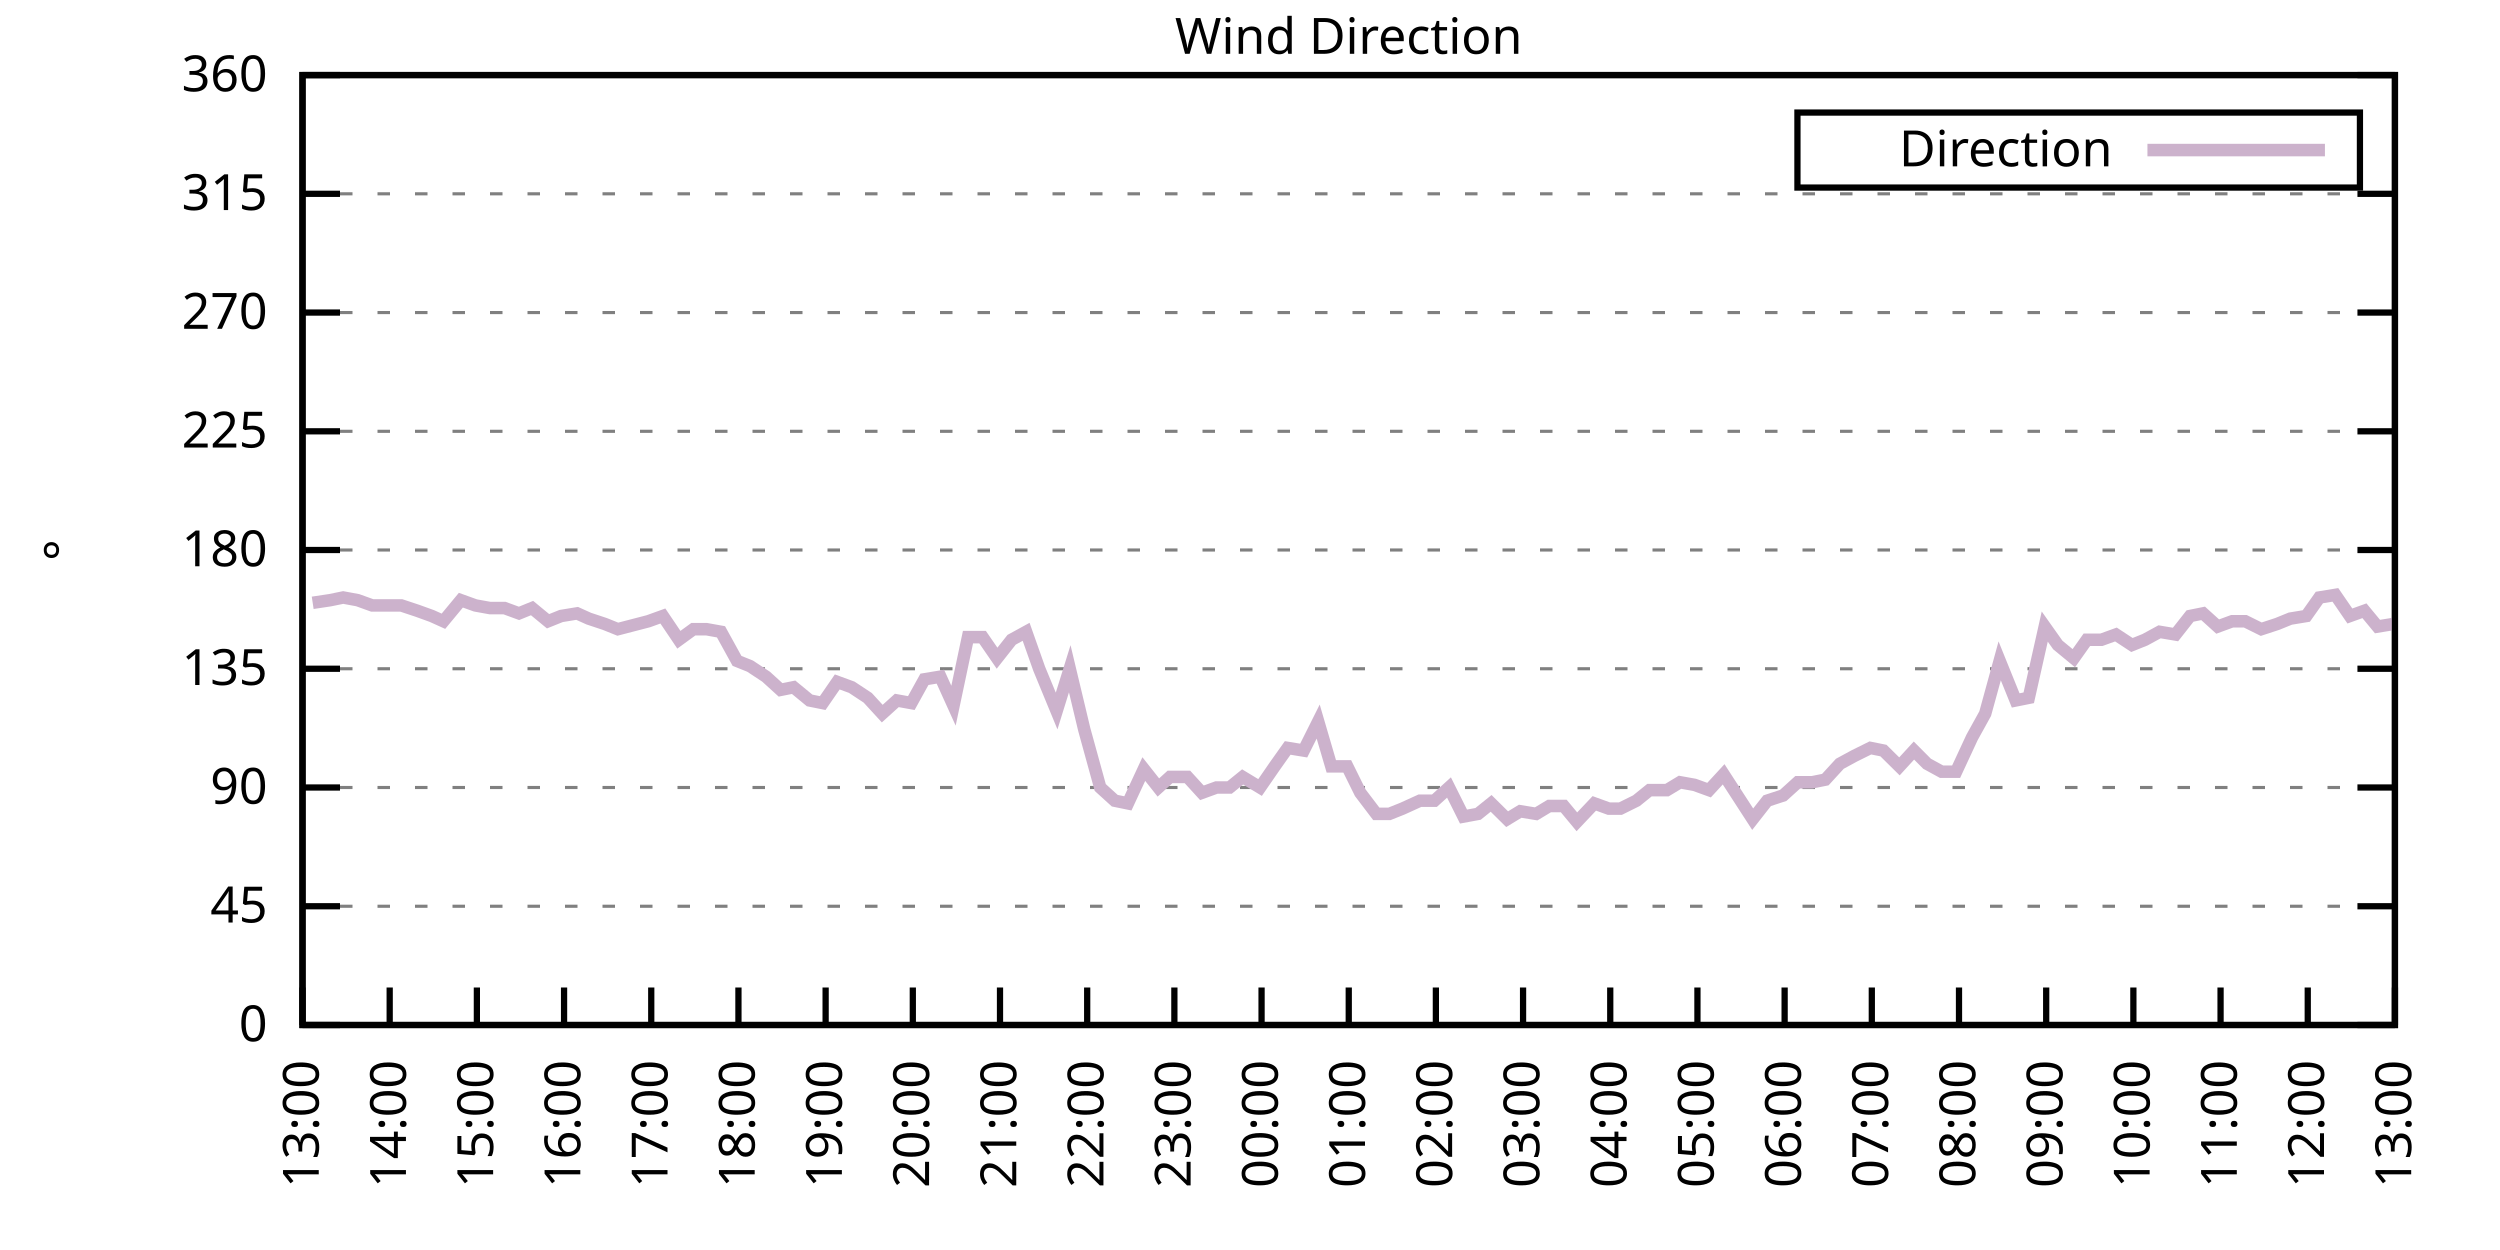
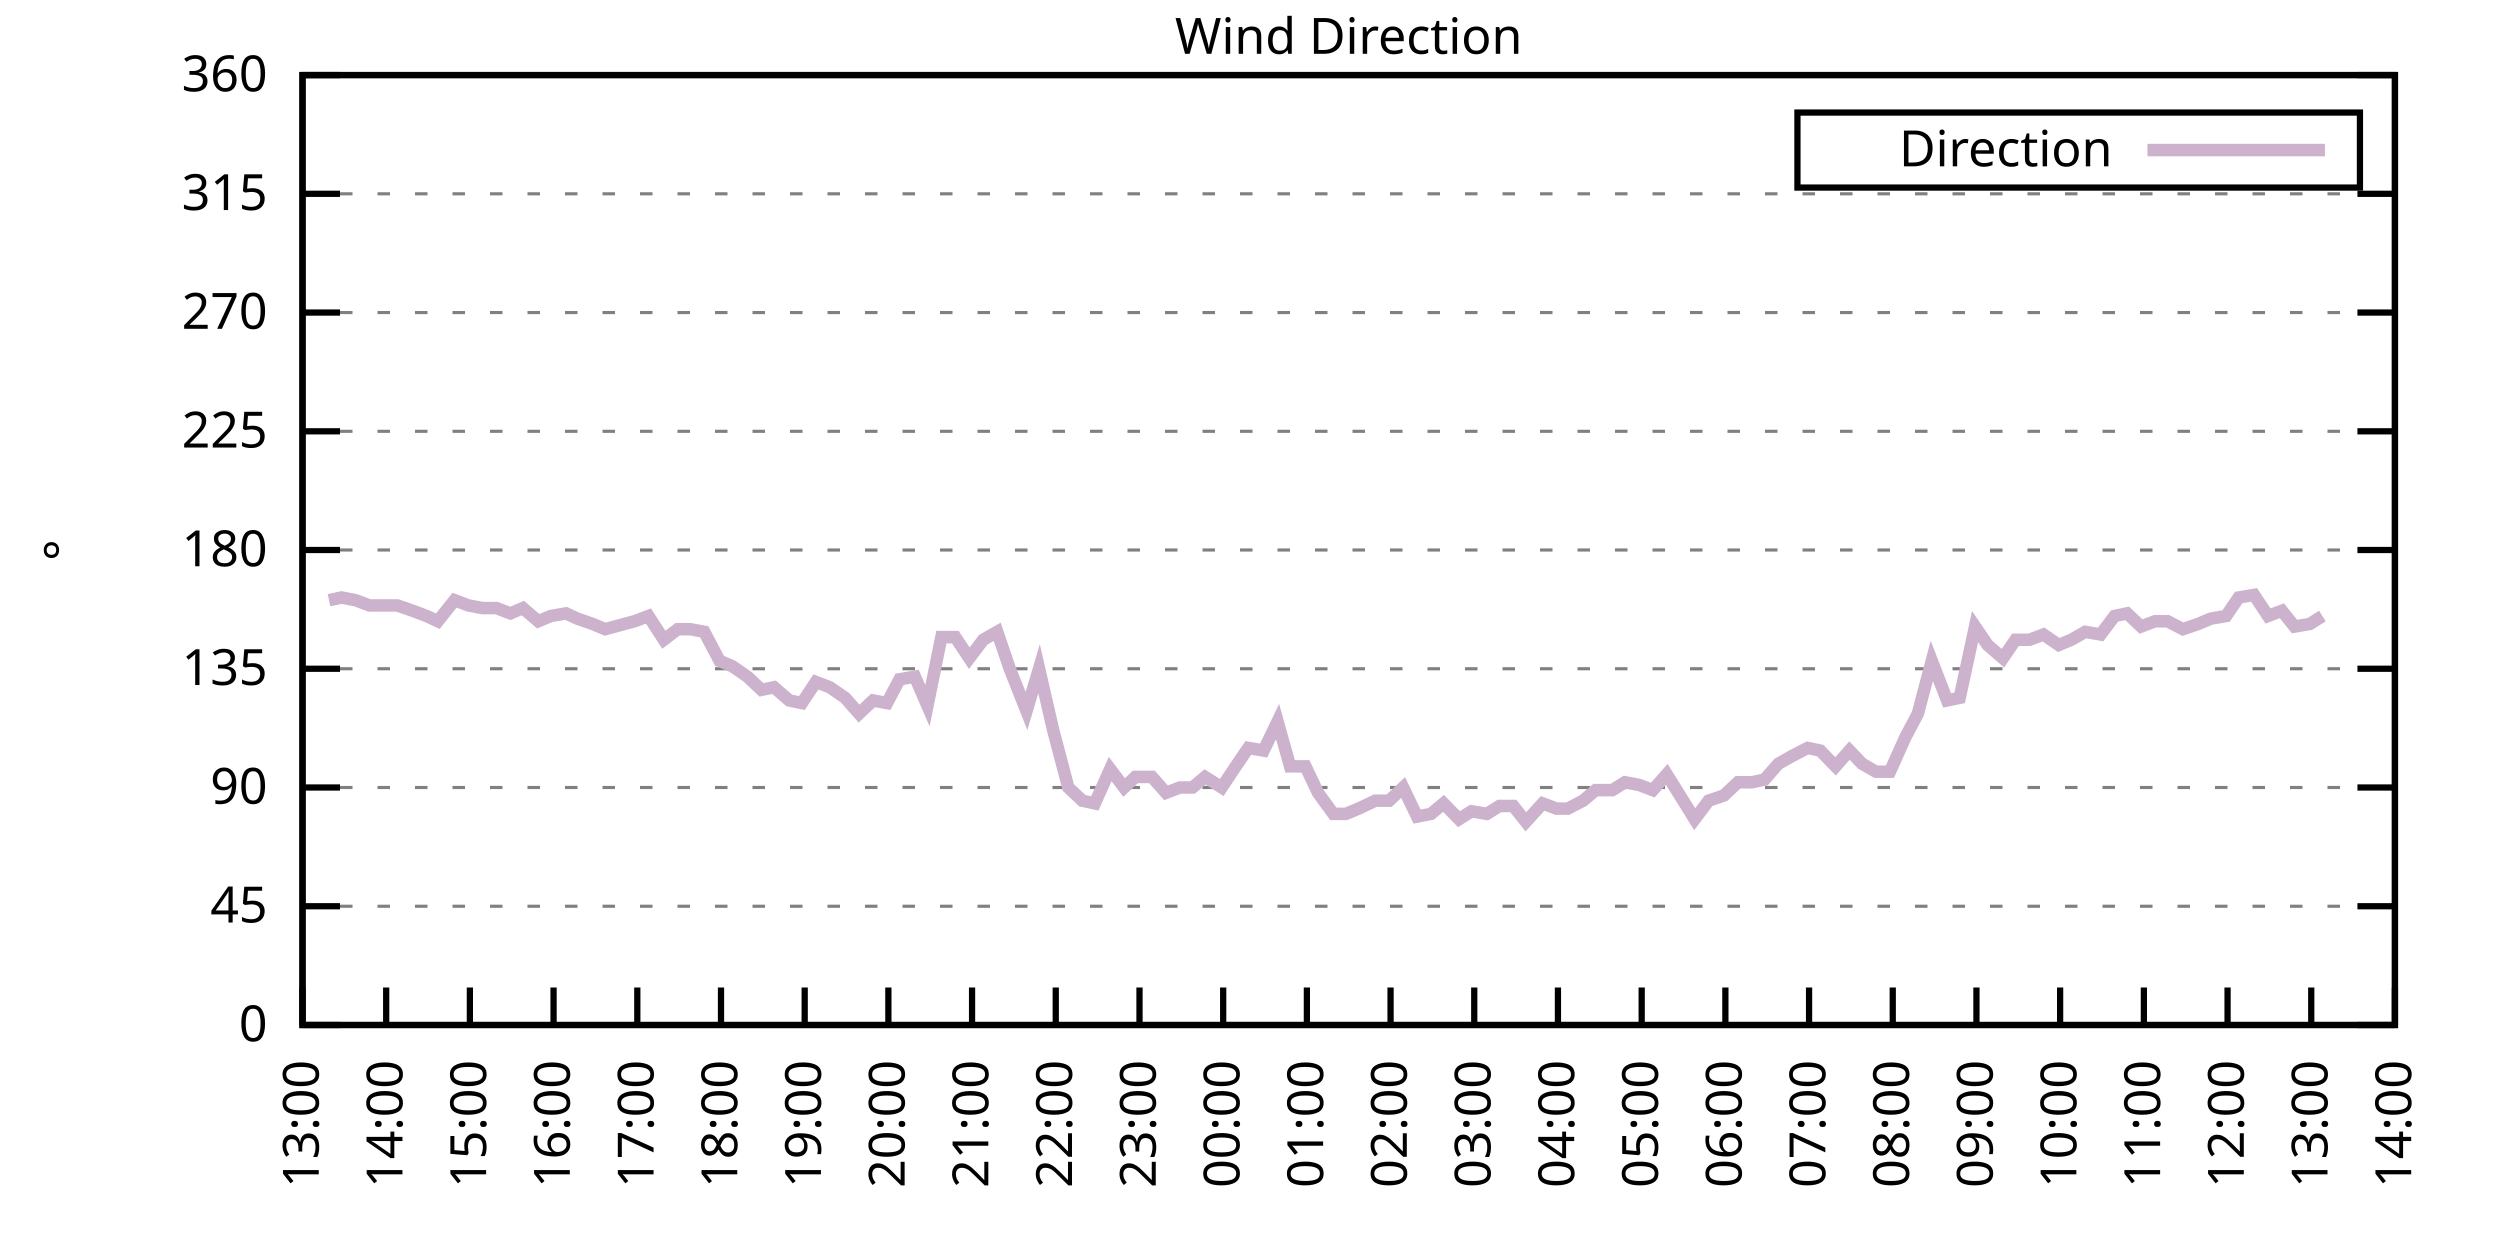
<svg xmlns="http://www.w3.org/2000/svg" xmlns:xlink="http://www.w3.org/1999/xlink" width="400" height="200" viewBox="0 0 400 200">
  <g id="gnuplot_canvas">
    <rect x="0" y="0" width="400" height="200" fill="none" />
    <defs>
      <circle id="gpDot" r="0.5" stroke-width="0.5" stroke="currentColor" />
      <path id="gpPt0" stroke-width="0.333" stroke="currentColor" d="M-1,0 h2 M0,-1 v2" />
      <path id="gpPt1" stroke-width="0.333" stroke="currentColor" d="M-1,-1 L1,1 M1,-1 L-1,1" />
      <path id="gpPt2" stroke-width="0.333" stroke="currentColor" d="M-1,0 L1,0 M0,-1 L0,1 M-1,-1 L1,1 M-1,1 L1,-1" />
      <rect id="gpPt3" stroke-width="0.333" stroke="currentColor" x="-1" y="-1" width="2" height="2" />
      <rect id="gpPt4" stroke-width="0.333" stroke="currentColor" fill="currentColor" x="-1" y="-1" width="2" height="2" />
      <circle id="gpPt5" stroke-width="0.333" stroke="currentColor" cx="0" cy="0" r="1" />
      <use xlink:href="#gpPt5" id="gpPt6" fill="currentColor" stroke="none" />
      <path id="gpPt7" stroke-width="0.333" stroke="currentColor" d="M0,-1.33 L-1.33,0.67 L1.33,0.67 z" />
      <use xlink:href="#gpPt7" id="gpPt8" fill="currentColor" stroke="none" />
      <use xlink:href="#gpPt7" id="gpPt9" stroke="currentColor" transform="rotate(180)" />
      <use xlink:href="#gpPt9" id="gpPt10" fill="currentColor" stroke="none" />
      <use xlink:href="#gpPt3" id="gpPt11" stroke="currentColor" transform="rotate(45)" />
      <use xlink:href="#gpPt11" id="gpPt12" fill="currentColor" stroke="none" />
      <path id="gpPt13" stroke-width="0.333" stroke="currentColor" d="M0,1.330 L1.265,0.411 L0.782,-1.067 L-0.782,-1.076 L-1.265,0.411 z" />
      <use xlink:href="#gpPt13" id="gpPt14" fill="currentColor" stroke="none" />
      <filter id="textbox" filterUnits="objectBoundingBox" x="0" y="0" height="1" width="1">
        <feFlood flood-color="white" flood-opacity="1" result="bgnd" />
        <feComposite in="SourceGraphic" in2="bgnd" operator="atop" />
      </filter>
      <filter id="greybox" filterUnits="objectBoundingBox" x="0" y="0" height="1" width="1">
        <feFlood flood-color="lightgrey" flood-opacity="1" result="grey" />
        <feComposite in="SourceGraphic" in2="grey" operator="atop" />
      </filter>
    </defs>
    <g fill="none" color="white" stroke="currentColor" stroke-width="1.00" stroke-linecap="butt" stroke-linejoin="miter">
</g>
    <g fill="none" color="black" stroke="currentColor" stroke-width="1.00" stroke-linecap="butt" stroke-linejoin="miter">
      <g stroke="none" shape-rendering="crispEdges">
        <polygon fill="rgb(255, 255, 255)" points="48.40,164.00 383.18,164.00 383.18,12.02 48.40,12.02 " />
      </g>
    </g>
    <g fill="none" color="black" stroke="currentColor" stroke-width="1.00" stroke-linecap="butt" stroke-linejoin="miter">
</g>
    <g fill="none" color="black" stroke="black" stroke-width="0.50" stroke-linecap="butt" stroke-linejoin="miter">
</g>
    <g fill="none" color="gray" stroke="currentColor" stroke-width="0.50" stroke-linecap="butt" stroke-linejoin="miter">
      <path stroke="gray" stroke-dasharray="2,4" class="gridline" d="M48.40,164.00 L383.19,164.00  " />
    </g>
    <g fill="none" color="gray" stroke="gray" stroke-width="1.00" stroke-linecap="butt" stroke-linejoin="miter">
</g>
    <g fill="none" color="black" stroke="currentColor" stroke-width="1.00" stroke-linecap="butt" stroke-linejoin="miter">
      <path stroke="black" d="M48.40,164.00 L54.40,164.00 M383.19,164.00 L377.19,164.00  " />
      <g transform="translate(42.80,166.60)" stroke="none" fill="black" font-family="Sans" font-size="8.00" text-anchor="end">
        <text>
          <tspan font-family="Sans"> 0</tspan>
        </text>
      </g>
    </g>
    <g fill="none" color="black" stroke="currentColor" stroke-width="1.00" stroke-linecap="butt" stroke-linejoin="miter">
</g>
    <g fill="none" color="black" stroke="black" stroke-width="0.50" stroke-linecap="butt" stroke-linejoin="miter">
</g>
    <g fill="none" color="gray" stroke="currentColor" stroke-width="0.50" stroke-linecap="butt" stroke-linejoin="miter">
      <path stroke="gray" stroke-dasharray="2,4" class="gridline" d="M48.40,145.00 L383.19,145.00  " />
    </g>
    <g fill="none" color="gray" stroke="gray" stroke-width="1.00" stroke-linecap="butt" stroke-linejoin="miter">
</g>
    <g fill="none" color="black" stroke="currentColor" stroke-width="1.00" stroke-linecap="butt" stroke-linejoin="miter">
      <path stroke="black" d="M48.40,145.00 L54.40,145.00 M383.19,145.00 L377.19,145.00  " />
      <g transform="translate(42.80,147.60)" stroke="none" fill="black" font-family="Sans" font-size="8.00" text-anchor="end">
        <text>
          <tspan font-family="Sans"> 45</tspan>
        </text>
      </g>
    </g>
    <g fill="none" color="black" stroke="currentColor" stroke-width="1.00" stroke-linecap="butt" stroke-linejoin="miter">
</g>
    <g fill="none" color="black" stroke="black" stroke-width="0.50" stroke-linecap="butt" stroke-linejoin="miter">
</g>
    <g fill="none" color="gray" stroke="currentColor" stroke-width="0.50" stroke-linecap="butt" stroke-linejoin="miter">
      <path stroke="gray" stroke-dasharray="2,4" class="gridline" d="M48.40,126.00 L383.19,126.00  " />
    </g>
    <g fill="none" color="gray" stroke="gray" stroke-width="1.00" stroke-linecap="butt" stroke-linejoin="miter">
</g>
    <g fill="none" color="black" stroke="currentColor" stroke-width="1.00" stroke-linecap="butt" stroke-linejoin="miter">
      <path stroke="black" d="M48.40,126.00 L54.40,126.00 M383.19,126.00 L377.19,126.00  " />
      <g transform="translate(42.80,128.60)" stroke="none" fill="black" font-family="Sans" font-size="8.00" text-anchor="end">
        <text>
          <tspan font-family="Sans"> 90</tspan>
        </text>
      </g>
    </g>
    <g fill="none" color="black" stroke="currentColor" stroke-width="1.00" stroke-linecap="butt" stroke-linejoin="miter">
</g>
    <g fill="none" color="black" stroke="black" stroke-width="0.50" stroke-linecap="butt" stroke-linejoin="miter">
</g>
    <g fill="none" color="gray" stroke="currentColor" stroke-width="0.50" stroke-linecap="butt" stroke-linejoin="miter">
      <path stroke="gray" stroke-dasharray="2,4" class="gridline" d="M48.40,107.00 L383.19,107.00  " />
    </g>
    <g fill="none" color="gray" stroke="gray" stroke-width="1.00" stroke-linecap="butt" stroke-linejoin="miter">
</g>
    <g fill="none" color="black" stroke="currentColor" stroke-width="1.00" stroke-linecap="butt" stroke-linejoin="miter">
      <path stroke="black" d="M48.40,107.00 L54.40,107.00 M383.19,107.00 L377.19,107.00  " />
      <g transform="translate(42.80,109.60)" stroke="none" fill="black" font-family="Sans" font-size="8.00" text-anchor="end">
        <text>
          <tspan font-family="Sans"> 135</tspan>
        </text>
      </g>
    </g>
    <g fill="none" color="black" stroke="currentColor" stroke-width="1.00" stroke-linecap="butt" stroke-linejoin="miter">
</g>
    <g fill="none" color="black" stroke="black" stroke-width="0.50" stroke-linecap="butt" stroke-linejoin="miter">
</g>
    <g fill="none" color="gray" stroke="currentColor" stroke-width="0.50" stroke-linecap="butt" stroke-linejoin="miter">
      <path stroke="gray" stroke-dasharray="2,4" class="gridline" d="M48.40,88.00 L383.19,88.00  " />
    </g>
    <g fill="none" color="gray" stroke="gray" stroke-width="1.00" stroke-linecap="butt" stroke-linejoin="miter">
</g>
    <g fill="none" color="black" stroke="currentColor" stroke-width="1.00" stroke-linecap="butt" stroke-linejoin="miter">
      <path stroke="black" d="M48.40,88.00 L54.40,88.00 M383.19,88.00 L377.19,88.00  " />
      <g transform="translate(42.80,90.60)" stroke="none" fill="black" font-family="Sans" font-size="8.00" text-anchor="end">
        <text>
          <tspan font-family="Sans"> 180</tspan>
        </text>
      </g>
    </g>
    <g fill="none" color="black" stroke="currentColor" stroke-width="1.00" stroke-linecap="butt" stroke-linejoin="miter">
</g>
    <g fill="none" color="black" stroke="black" stroke-width="0.50" stroke-linecap="butt" stroke-linejoin="miter">
</g>
    <g fill="none" color="gray" stroke="currentColor" stroke-width="0.50" stroke-linecap="butt" stroke-linejoin="miter">
      <path stroke="gray" stroke-dasharray="2,4" class="gridline" d="M48.40,69.01 L383.19,69.01  " />
    </g>
    <g fill="none" color="gray" stroke="gray" stroke-width="1.00" stroke-linecap="butt" stroke-linejoin="miter">
</g>
    <g fill="none" color="black" stroke="currentColor" stroke-width="1.00" stroke-linecap="butt" stroke-linejoin="miter">
      <path stroke="black" d="M48.40,69.01 L54.40,69.01 M383.19,69.01 L377.19,69.01  " />
      <g transform="translate(42.80,71.61)" stroke="none" fill="black" font-family="Sans" font-size="8.00" text-anchor="end">
        <text>
          <tspan font-family="Sans"> 225</tspan>
        </text>
      </g>
    </g>
    <g fill="none" color="black" stroke="currentColor" stroke-width="1.00" stroke-linecap="butt" stroke-linejoin="miter">
</g>
    <g fill="none" color="black" stroke="black" stroke-width="0.50" stroke-linecap="butt" stroke-linejoin="miter">
</g>
    <g fill="none" color="gray" stroke="currentColor" stroke-width="0.50" stroke-linecap="butt" stroke-linejoin="miter">
      <path stroke="gray" stroke-dasharray="2,4" class="gridline" d="M48.40,50.01 L383.19,50.01  " />
    </g>
    <g fill="none" color="gray" stroke="gray" stroke-width="1.00" stroke-linecap="butt" stroke-linejoin="miter">
</g>
    <g fill="none" color="black" stroke="currentColor" stroke-width="1.00" stroke-linecap="butt" stroke-linejoin="miter">
      <path stroke="black" d="M48.40,50.01 L54.40,50.01 M383.19,50.01 L377.19,50.01  " />
      <g transform="translate(42.80,52.61)" stroke="none" fill="black" font-family="Sans" font-size="8.00" text-anchor="end">
        <text>
          <tspan font-family="Sans"> 270</tspan>
        </text>
      </g>
    </g>
    <g fill="none" color="black" stroke="currentColor" stroke-width="1.00" stroke-linecap="butt" stroke-linejoin="miter">
</g>
    <g fill="none" color="black" stroke="black" stroke-width="0.50" stroke-linecap="butt" stroke-linejoin="miter">
</g>
    <g fill="none" color="gray" stroke="currentColor" stroke-width="0.50" stroke-linecap="butt" stroke-linejoin="miter">
      <path stroke="gray" stroke-dasharray="2,4" class="gridline" d="M48.40,31.01 L383.19,31.01  " />
    </g>
    <g fill="none" color="gray" stroke="gray" stroke-width="1.00" stroke-linecap="butt" stroke-linejoin="miter">
</g>
    <g fill="none" color="black" stroke="currentColor" stroke-width="1.00" stroke-linecap="butt" stroke-linejoin="miter">
      <path stroke="black" d="M48.40,31.01 L54.40,31.01 M383.19,31.01 L377.19,31.01  " />
      <g transform="translate(42.80,33.61)" stroke="none" fill="black" font-family="Sans" font-size="8.00" text-anchor="end">
        <text>
          <tspan font-family="Sans"> 315</tspan>
        </text>
      </g>
    </g>
    <g fill="none" color="black" stroke="currentColor" stroke-width="1.00" stroke-linecap="butt" stroke-linejoin="miter">
</g>
    <g fill="none" color="black" stroke="black" stroke-width="0.50" stroke-linecap="butt" stroke-linejoin="miter">
</g>
    <g fill="none" color="gray" stroke="currentColor" stroke-width="0.50" stroke-linecap="butt" stroke-linejoin="miter">
      <path stroke="gray" stroke-dasharray="2,4" class="gridline" d="M48.40,12.01 L383.19,12.01  " />
    </g>
    <g fill="none" color="gray" stroke="gray" stroke-width="1.00" stroke-linecap="butt" stroke-linejoin="miter">
</g>
    <g fill="none" color="black" stroke="currentColor" stroke-width="1.00" stroke-linecap="butt" stroke-linejoin="miter">
      <path stroke="black" d="M48.40,12.01 L54.40,12.01 M383.19,12.01 L377.19,12.01  " />
      <g transform="translate(42.80,14.61)" stroke="none" fill="black" font-family="Sans" font-size="8.00" text-anchor="end">
        <text>
          <tspan font-family="Sans"> 360</tspan>
        </text>
      </g>
    </g>
    <g fill="none" color="black" stroke="currentColor" stroke-width="1.00" stroke-linecap="butt" stroke-linejoin="miter">
      <path stroke="black" d="M48.40,164.00 L48.40,158.00  " />
      <g transform="translate(51.00,169.60) rotate(270.00)" stroke="none" fill="black" font-family="Sans" font-size="8.00" text-anchor="end">
        <text>
          <tspan font-family="Sans">13:00</tspan>
        </text>
      </g>
    </g>
    <g fill="none" color="black" stroke="currentColor" stroke-width="1.00" stroke-linecap="butt" stroke-linejoin="miter">
-       <path stroke="black" d="M62.35,164.00 L62.35,158.00  " />
-       <g transform="translate(64.95,169.60) rotate(270.00)" stroke="none" fill="black" font-family="Sans" font-size="8.00" text-anchor="end">
+       <path stroke="black" d="M61.79,164.00 L61.79,158.00  " />
+       <g transform="translate(64.39,169.60) rotate(270.00)" stroke="none" fill="black" font-family="Sans" font-size="8.00" text-anchor="end">
        <text>
          <tspan font-family="Sans">14:00</tspan>
        </text>
      </g>
    </g>
    <g fill="none" color="black" stroke="currentColor" stroke-width="1.00" stroke-linecap="butt" stroke-linejoin="miter">
-       <path stroke="black" d="M76.30,164.00 L76.30,158.00  " />
-       <g transform="translate(78.90,169.60) rotate(270.00)" stroke="none" fill="black" font-family="Sans" font-size="8.00" text-anchor="end">
+       <path stroke="black" d="M75.18,164.00 L75.18,158.00  " />
+       <g transform="translate(77.78,169.60) rotate(270.00)" stroke="none" fill="black" font-family="Sans" font-size="8.00" text-anchor="end">
        <text>
          <tspan font-family="Sans">15:00</tspan>
        </text>
      </g>
    </g>
    <g fill="none" color="black" stroke="currentColor" stroke-width="1.00" stroke-linecap="butt" stroke-linejoin="miter">
-       <path stroke="black" d="M90.25,164.00 L90.25,158.00  " />
-       <g transform="translate(92.85,169.60) rotate(270.00)" stroke="none" fill="black" font-family="Sans" font-size="8.00" text-anchor="end">
+       <path stroke="black" d="M88.57,164.00 L88.57,158.00  " />
+       <g transform="translate(91.17,169.60) rotate(270.00)" stroke="none" fill="black" font-family="Sans" font-size="8.00" text-anchor="end">
        <text>
          <tspan font-family="Sans">16:00</tspan>
        </text>
      </g>
    </g>
    <g fill="none" color="black" stroke="currentColor" stroke-width="1.00" stroke-linecap="butt" stroke-linejoin="miter">
-       <path stroke="black" d="M104.20,164.00 L104.20,158.00  " />
-       <g transform="translate(106.80,169.60) rotate(270.00)" stroke="none" fill="black" font-family="Sans" font-size="8.00" text-anchor="end">
+       <path stroke="black" d="M101.97,164.00 L101.97,158.00  " />
+       <g transform="translate(104.57,169.60) rotate(270.00)" stroke="none" fill="black" font-family="Sans" font-size="8.00" text-anchor="end">
        <text>
          <tspan font-family="Sans">17:00</tspan>
        </text>
      </g>
    </g>
    <g fill="none" color="black" stroke="currentColor" stroke-width="1.00" stroke-linecap="butt" stroke-linejoin="miter">
-       <path stroke="black" d="M118.15,164.00 L118.15,158.00  " />
-       <g transform="translate(120.75,169.60) rotate(270.00)" stroke="none" fill="black" font-family="Sans" font-size="8.00" text-anchor="end">
+       <path stroke="black" d="M115.36,164.00 L115.36,158.00  " />
+       <g transform="translate(117.96,169.60) rotate(270.00)" stroke="none" fill="black" font-family="Sans" font-size="8.00" text-anchor="end">
        <text>
          <tspan font-family="Sans">18:00</tspan>
        </text>
      </g>
    </g>
    <g fill="none" color="black" stroke="currentColor" stroke-width="1.00" stroke-linecap="butt" stroke-linejoin="miter">
-       <path stroke="black" d="M132.10,164.00 L132.10,158.00  " />
-       <g transform="translate(134.70,169.60) rotate(270.00)" stroke="none" fill="black" font-family="Sans" font-size="8.00" text-anchor="end">
+       <path stroke="black" d="M128.75,164.00 L128.75,158.00  " />
+       <g transform="translate(131.35,169.60) rotate(270.00)" stroke="none" fill="black" font-family="Sans" font-size="8.00" text-anchor="end">
        <text>
          <tspan font-family="Sans">19:00</tspan>
        </text>
      </g>
    </g>
    <g fill="none" color="black" stroke="currentColor" stroke-width="1.00" stroke-linecap="butt" stroke-linejoin="miter">
-       <path stroke="black" d="M146.05,164.00 L146.05,158.00  " />
-       <g transform="translate(148.65,169.60) rotate(270.00)" stroke="none" fill="black" font-family="Sans" font-size="8.00" text-anchor="end">
+       <path stroke="black" d="M142.14,164.00 L142.14,158.00  " />
+       <g transform="translate(144.74,169.60) rotate(270.00)" stroke="none" fill="black" font-family="Sans" font-size="8.00" text-anchor="end">
        <text>
          <tspan font-family="Sans">20:00</tspan>
        </text>
      </g>
    </g>
    <g fill="none" color="black" stroke="currentColor" stroke-width="1.00" stroke-linecap="butt" stroke-linejoin="miter">
-       <path stroke="black" d="M160.00,164.00 L160.00,158.00  " />
-       <g transform="translate(162.60,169.60) rotate(270.00)" stroke="none" fill="black" font-family="Sans" font-size="8.00" text-anchor="end">
+       <path stroke="black" d="M155.53,164.00 L155.53,158.00  " />
+       <g transform="translate(158.13,169.60) rotate(270.00)" stroke="none" fill="black" font-family="Sans" font-size="8.00" text-anchor="end">
        <text>
          <tspan font-family="Sans">21:00</tspan>
        </text>
      </g>
    </g>
    <g fill="none" color="black" stroke="currentColor" stroke-width="1.00" stroke-linecap="butt" stroke-linejoin="miter">
-       <path stroke="black" d="M173.95,164.00 L173.95,158.00  " />
-       <g transform="translate(176.55,169.60) rotate(270.00)" stroke="none" fill="black" font-family="Sans" font-size="8.00" text-anchor="end">
+       <path stroke="black" d="M168.92,164.00 L168.92,158.00  " />
+       <g transform="translate(171.52,169.60) rotate(270.00)" stroke="none" fill="black" font-family="Sans" font-size="8.00" text-anchor="end">
        <text>
          <tspan font-family="Sans">22:00</tspan>
        </text>
      </g>
    </g>
    <g fill="none" color="black" stroke="currentColor" stroke-width="1.00" stroke-linecap="butt" stroke-linejoin="miter">
-       <path stroke="black" d="M187.90,164.00 L187.90,158.00  " />
-       <g transform="translate(190.50,169.60) rotate(270.00)" stroke="none" fill="black" font-family="Sans" font-size="8.00" text-anchor="end">
+       <path stroke="black" d="M182.32,164.00 L182.32,158.00  " />
+       <g transform="translate(184.92,169.60) rotate(270.00)" stroke="none" fill="black" font-family="Sans" font-size="8.00" text-anchor="end">
        <text>
          <tspan font-family="Sans">23:00</tspan>
        </text>
      </g>
    </g>
    <g fill="none" color="black" stroke="currentColor" stroke-width="1.00" stroke-linecap="butt" stroke-linejoin="miter">
-       <path stroke="black" d="M201.85,164.00 L201.85,158.00  " />
-       <g transform="translate(204.45,169.60) rotate(270.00)" stroke="none" fill="black" font-family="Sans" font-size="8.00" text-anchor="end">
+       <path stroke="black" d="M195.71,164.00 L195.71,158.00  " />
+       <g transform="translate(198.31,169.60) rotate(270.00)" stroke="none" fill="black" font-family="Sans" font-size="8.00" text-anchor="end">
        <text>
          <tspan font-family="Sans">00:00</tspan>
        </text>
      </g>
    </g>
    <g fill="none" color="black" stroke="currentColor" stroke-width="1.00" stroke-linecap="butt" stroke-linejoin="miter">
-       <path stroke="black" d="M215.80,164.00 L215.80,158.00  " />
-       <g transform="translate(218.40,169.60) rotate(270.00)" stroke="none" fill="black" font-family="Sans" font-size="8.00" text-anchor="end">
+       <path stroke="black" d="M209.10,164.00 L209.10,158.00  " />
+       <g transform="translate(211.70,169.60) rotate(270.00)" stroke="none" fill="black" font-family="Sans" font-size="8.00" text-anchor="end">
        <text>
          <tspan font-family="Sans">01:00</tspan>
        </text>
      </g>
    </g>
    <g fill="none" color="black" stroke="currentColor" stroke-width="1.00" stroke-linecap="butt" stroke-linejoin="miter">
-       <path stroke="black" d="M229.74,164.00 L229.74,158.00  " />
-       <g transform="translate(232.34,169.60) rotate(270.00)" stroke="none" fill="black" font-family="Sans" font-size="8.00" text-anchor="end">
+       <path stroke="black" d="M222.49,164.00 L222.49,158.00  " />
+       <g transform="translate(225.09,169.60) rotate(270.00)" stroke="none" fill="black" font-family="Sans" font-size="8.00" text-anchor="end">
        <text>
          <tspan font-family="Sans">02:00</tspan>
        </text>
      </g>
    </g>
    <g fill="none" color="black" stroke="currentColor" stroke-width="1.00" stroke-linecap="butt" stroke-linejoin="miter">
-       <path stroke="black" d="M243.69,164.00 L243.69,158.00  " />
-       <g transform="translate(246.29,169.60) rotate(270.00)" stroke="none" fill="black" font-family="Sans" font-size="8.00" text-anchor="end">
+       <path stroke="black" d="M235.88,164.00 L235.88,158.00  " />
+       <g transform="translate(238.48,169.60) rotate(270.00)" stroke="none" fill="black" font-family="Sans" font-size="8.00" text-anchor="end">
        <text>
          <tspan font-family="Sans">03:00</tspan>
        </text>
      </g>
    </g>
    <g fill="none" color="black" stroke="currentColor" stroke-width="1.00" stroke-linecap="butt" stroke-linejoin="miter">
-       <path stroke="black" d="M257.64,164.00 L257.64,158.00  " />
-       <g transform="translate(260.24,169.60) rotate(270.00)" stroke="none" fill="black" font-family="Sans" font-size="8.00" text-anchor="end">
+       <path stroke="black" d="M249.27,164.00 L249.27,158.00  " />
+       <g transform="translate(251.87,169.60) rotate(270.00)" stroke="none" fill="black" font-family="Sans" font-size="8.00" text-anchor="end">
        <text>
          <tspan font-family="Sans">04:00</tspan>
        </text>
      </g>
    </g>
    <g fill="none" color="black" stroke="currentColor" stroke-width="1.00" stroke-linecap="butt" stroke-linejoin="miter">
-       <path stroke="black" d="M271.59,164.00 L271.59,158.00  " />
-       <g transform="translate(274.19,169.60) rotate(270.00)" stroke="none" fill="black" font-family="Sans" font-size="8.00" text-anchor="end">
+       <path stroke="black" d="M262.67,164.00 L262.67,158.00  " />
+       <g transform="translate(265.27,169.60) rotate(270.00)" stroke="none" fill="black" font-family="Sans" font-size="8.00" text-anchor="end">
        <text>
          <tspan font-family="Sans">05:00</tspan>
        </text>
      </g>
    </g>
    <g fill="none" color="black" stroke="currentColor" stroke-width="1.00" stroke-linecap="butt" stroke-linejoin="miter">
-       <path stroke="black" d="M285.54,164.00 L285.54,158.00  " />
-       <g transform="translate(288.14,169.60) rotate(270.00)" stroke="none" fill="black" font-family="Sans" font-size="8.00" text-anchor="end">
+       <path stroke="black" d="M276.06,164.00 L276.06,158.00  " />
+       <g transform="translate(278.66,169.60) rotate(270.00)" stroke="none" fill="black" font-family="Sans" font-size="8.00" text-anchor="end">
        <text>
          <tspan font-family="Sans">06:00</tspan>
        </text>
      </g>
    </g>
    <g fill="none" color="black" stroke="currentColor" stroke-width="1.00" stroke-linecap="butt" stroke-linejoin="miter">
-       <path stroke="black" d="M299.49,164.00 L299.49,158.00  " />
-       <g transform="translate(302.09,169.60) rotate(270.00)" stroke="none" fill="black" font-family="Sans" font-size="8.00" text-anchor="end">
+       <path stroke="black" d="M289.45,164.00 L289.45,158.00  " />
+       <g transform="translate(292.05,169.60) rotate(270.00)" stroke="none" fill="black" font-family="Sans" font-size="8.00" text-anchor="end">
        <text>
          <tspan font-family="Sans">07:00</tspan>
        </text>
      </g>
    </g>
    <g fill="none" color="black" stroke="currentColor" stroke-width="1.00" stroke-linecap="butt" stroke-linejoin="miter">
-       <path stroke="black" d="M313.44,164.00 L313.44,158.00  " />
-       <g transform="translate(316.04,169.60) rotate(270.00)" stroke="none" fill="black" font-family="Sans" font-size="8.00" text-anchor="end">
+       <path stroke="black" d="M302.84,164.00 L302.84,158.00  " />
+       <g transform="translate(305.44,169.60) rotate(270.00)" stroke="none" fill="black" font-family="Sans" font-size="8.00" text-anchor="end">
        <text>
          <tspan font-family="Sans">08:00</tspan>
        </text>
      </g>
    </g>
    <g fill="none" color="black" stroke="currentColor" stroke-width="1.00" stroke-linecap="butt" stroke-linejoin="miter">
-       <path stroke="black" d="M327.39,164.00 L327.39,158.00  " />
-       <g transform="translate(329.99,169.60) rotate(270.00)" stroke="none" fill="black" font-family="Sans" font-size="8.00" text-anchor="end">
+       <path stroke="black" d="M316.23,164.00 L316.23,158.00  " />
+       <g transform="translate(318.83,169.60) rotate(270.00)" stroke="none" fill="black" font-family="Sans" font-size="8.00" text-anchor="end">
        <text>
          <tspan font-family="Sans">09:00</tspan>
        </text>
      </g>
    </g>
    <g fill="none" color="black" stroke="currentColor" stroke-width="1.00" stroke-linecap="butt" stroke-linejoin="miter">
-       <path stroke="black" d="M341.34,164.00 L341.34,158.00  " />
-       <g transform="translate(343.94,169.60) rotate(270.00)" stroke="none" fill="black" font-family="Sans" font-size="8.00" text-anchor="end">
+       <path stroke="black" d="M329.62,164.00 L329.62,158.00  " />
+       <g transform="translate(332.22,169.60) rotate(270.00)" stroke="none" fill="black" font-family="Sans" font-size="8.00" text-anchor="end">
        <text>
          <tspan font-family="Sans">10:00</tspan>
        </text>
      </g>
    </g>
    <g fill="none" color="black" stroke="currentColor" stroke-width="1.00" stroke-linecap="butt" stroke-linejoin="miter">
-       <path stroke="black" d="M355.29,164.00 L355.29,158.00  " />
-       <g transform="translate(357.89,169.60) rotate(270.00)" stroke="none" fill="black" font-family="Sans" font-size="8.00" text-anchor="end">
+       <path stroke="black" d="M343.02,164.00 L343.02,158.00  " />
+       <g transform="translate(345.62,169.60) rotate(270.00)" stroke="none" fill="black" font-family="Sans" font-size="8.00" text-anchor="end">
        <text>
          <tspan font-family="Sans">11:00</tspan>
        </text>
      </g>
    </g>
    <g fill="none" color="black" stroke="currentColor" stroke-width="1.00" stroke-linecap="butt" stroke-linejoin="miter">
-       <path stroke="black" d="M369.24,164.00 L369.24,158.00  " />
-       <g transform="translate(371.84,169.60) rotate(270.00)" stroke="none" fill="black" font-family="Sans" font-size="8.00" text-anchor="end">
+       <path stroke="black" d="M356.41,164.00 L356.41,158.00  " />
+       <g transform="translate(359.01,169.60) rotate(270.00)" stroke="none" fill="black" font-family="Sans" font-size="8.00" text-anchor="end">
        <text>
          <tspan font-family="Sans">12:00</tspan>
+         </text>
+       </g>
+     </g>
+     <g fill="none" color="black" stroke="currentColor" stroke-width="1.00" stroke-linecap="butt" stroke-linejoin="miter">
+       <path stroke="black" d="M369.80,164.00 L369.80,158.00  " />
+       <g transform="translate(372.40,169.60) rotate(270.00)" stroke="none" fill="black" font-family="Sans" font-size="8.00" text-anchor="end">
+         <text>
+           <tspan font-family="Sans">13:00</tspan>
        </text>
      </g>
    </g>
    <g fill="none" color="black" stroke="currentColor" stroke-width="1.00" stroke-linecap="butt" stroke-linejoin="miter">
      <path stroke="black" d="M383.19,164.00 L383.19,158.00  " />
      <g transform="translate(385.79,169.60) rotate(270.00)" stroke="none" fill="black" font-family="Sans" font-size="8.00" text-anchor="end">
        <text>
-           <tspan font-family="Sans">13:00</tspan>
+           <tspan font-family="Sans">14:00</tspan>
        </text>
      </g>
    </g>
    <g fill="none" color="black" stroke="currentColor" stroke-width="1.00" stroke-linecap="butt" stroke-linejoin="miter">
</g>
    <g fill="none" color="black" stroke="currentColor" stroke-width="1.00" stroke-linecap="butt" stroke-linejoin="miter">
      <path stroke="black" d="M48.40,12.01 L48.40,164.00 L383.19,164.00 L383.19,12.01 L48.40,12.01 Z  " />
    </g>
    <g fill="none" color="black" stroke="currentColor" stroke-width="1.00" stroke-linecap="butt" stroke-linejoin="miter">
</g>
    <g fill="none" color="black" stroke="currentColor" stroke-width="1.00" stroke-linecap="butt" stroke-linejoin="miter">
      <path stroke="black" d="M287.59,30.01 L287.59,18.01 L377.59,18.01 L377.59,30.01 L287.59,30.01 Z  " />
    </g>
    <g id="Wind_direction_plot_1">
      <g fill="none" color="white" stroke="black" stroke-width="2.00" stroke-linecap="butt" stroke-linejoin="miter">
</g>
      <g fill="none" color="black" stroke="currentColor" stroke-width="2.00" stroke-linecap="butt" stroke-linejoin="miter">
        <g transform="translate(337.99,26.61)" stroke="none" fill="black" font-family="Sans" font-size="8.00" text-anchor="end">
          <text>
            <tspan font-family="Sans">Direction</tspan>
          </text>
        </g>
      </g>
      <g fill="none" color="black" stroke="currentColor" stroke-width="2.00" stroke-linecap="butt" stroke-linejoin="miter">
-         <path stroke="rgb(204, 178, 204)" d="M343.59,24.01 L371.99,24.01 M50.03,96.45 L52.82,96.03 L54.91,95.60 L57.23,96.03 L59.56,96.87 L61.88,96.87   L64.21,96.87 L66.77,97.72 L69.09,98.56 L70.95,99.40 L73.74,96.03 L76.07,96.87 L78.39,97.29 L80.72,97.29   L83.04,98.14 L85.13,97.29 L87.69,99.40 L89.78,98.56 L92.34,98.14 L94.20,98.98 L96.76,99.83 L98.85,100.67   L103.73,99.40 L106.06,98.56 L108.62,102.36 L110.94,100.67 L113.03,100.67 L115.36,101.09 L117.92,105.74 L120.01,106.58   L122.57,108.27 L124.89,110.38 L126.98,109.96 L129.54,112.07 L131.63,112.49 L133.96,109.11 L136.28,109.96 L138.84,111.65   L141.16,114.18 L143.49,112.07 L145.81,112.49 L147.91,108.69 L150.46,108.27 L152.56,112.91 L154.88,101.94 L157.21,101.94   L159.53,105.31 L161.86,102.36 L164.18,101.09 L166.27,107.00 L169.06,113.76 L171.16,107.00 L173.48,116.71 L176.04,126.00   L178.36,128.11 L180.46,128.54 L183.01,123.05 L185.34,126.00 L187.20,124.31 L189.99,124.31 L192.31,126.85 L194.64,126.00   L196.73,126.00 L198.82,124.31 L201.61,126.00 L203.94,122.62 L206.03,119.67 L208.59,120.09 L210.91,115.45 L213.01,122.62   L215.56,122.62 L217.65,126.85 L220.21,130.22 L222.30,130.22 L224.40,129.38 L227.19,128.11 L229.51,128.11 L231.84,126.00   L234.16,130.65 L236.49,130.22 L238.58,128.54 L241.14,131.07 L243.23,129.80 L245.79,130.22 L247.88,128.96 L250.20,128.96   L252.30,131.49 L255.09,128.54 L257.41,129.38 L259.27,129.38 L261.83,128.11 L263.92,126.42 L266.71,126.42 L268.80,125.16   L271.13,125.58 L273.45,126.42 L275.78,123.89 L280.43,131.07 L282.75,128.11 L285.31,127.27 L287.64,125.16 L289.96,125.16   L292.05,124.74 L294.38,122.20 L296.70,120.94 L299.26,119.67 L301.35,120.09 L303.91,122.62 L306.23,120.09 L308.33,122.20   L310.65,123.47 L312.98,123.47 L315.53,117.98 L317.63,114.18 L319.95,105.74 L322.51,112.07 L324.60,111.65 L327.16,100.25   L329.25,103.20 L331.81,105.31 L333.90,102.36 L336.23,102.36 L338.55,101.52 L341.11,103.20 L343.20,102.36 L345.53,101.09   L348.08,101.52 L350.41,98.56 L352.50,98.14 L354.83,100.25 L357.15,99.40 L359.24,99.40 L361.80,100.67 L364.36,99.83   L366.45,98.98 L369.01,98.56 L371.10,95.60 L373.66,95.18 L375.98,98.56 L378.31,97.72 L380.40,100.25 L382.96,99.83    " />
+         <path stroke="rgb(204, 178, 204)" d="M343.59,24.01 L371.99,24.01 M52.64,96.03 L54.65,95.60 L56.88,96.03 L59.11,96.87 L61.35,96.87 L63.58,96.87   L66.03,97.72 L68.26,98.56 L70.05,99.40 L72.73,96.03 L74.96,96.87 L77.19,97.29 L79.42,97.29 L81.66,98.14   L83.66,97.29 L86.12,99.40 L88.13,98.56 L90.58,98.14 L92.37,98.98 L94.82,99.83 L96.83,100.67 L101.52,99.40   L103.75,98.56 L106.21,102.36 L108.44,100.67 L110.45,100.67 L112.68,101.09 L115.13,105.74 L117.14,106.58 L119.60,108.27   L121.83,110.38 L123.84,109.96 L126.29,112.07 L128.30,112.49 L130.54,109.11 L132.77,109.96 L135.22,111.65 L137.45,114.18   L139.69,112.07 L141.92,112.49 L143.93,108.69 L146.38,108.27 L148.39,112.91 L150.62,101.94 L152.85,101.94 L155.09,105.31   L157.32,102.36 L159.55,101.09 L161.56,107.00 L164.24,113.76 L166.25,107.00 L168.48,116.71 L170.93,126.00 L173.17,128.11   L175.17,128.54 L177.63,123.05 L179.86,126.00 L181.65,124.31 L184.32,124.31 L186.56,126.85 L188.79,126.00 L190.80,126.00   L192.81,124.31 L195.48,126.00 L197.72,122.62 L199.73,119.67 L202.18,120.09 L204.41,115.45 L206.42,122.62 L208.88,122.62   L210.88,126.85 L213.34,130.22 L215.35,130.22 L217.36,129.38 L220.04,128.11 L222.27,128.11 L224.50,126.00 L226.73,130.65   L228.96,130.22 L230.97,128.54 L233.43,131.07 L235.44,129.80 L237.89,130.22 L239.90,128.96 L242.13,128.96 L244.14,131.49   L246.82,128.54 L249.05,129.38 L250.84,129.38 L253.29,128.11 L255.30,126.42 L257.98,126.42 L259.99,125.16 L262.22,125.58   L264.45,126.42 L266.68,123.89 L271.15,131.07 L273.38,128.11 L275.83,127.27 L278.07,125.16 L280.30,125.16 L282.31,124.74   L284.54,122.20 L286.77,120.94 L289.23,119.67 L291.23,120.09 L293.69,122.62 L295.92,120.09 L297.93,122.20 L300.16,123.47   L302.39,123.47 L304.85,117.98 L306.86,114.18 L309.09,105.74 L311.54,112.07 L313.55,111.65 L316.01,100.25 L318.02,103.20   L320.47,105.31 L322.48,102.36 L324.71,102.36 L326.95,101.52 L329.40,103.20 L331.41,102.36 L333.64,101.09 L336.10,101.52   L338.33,98.56 L340.34,98.14 L342.57,100.25 L344.80,99.40 L346.81,99.40 L349.26,100.67 L351.72,99.83 L353.73,98.98   L356.18,98.56 L358.19,95.60 L360.65,95.18 L362.88,98.56 L365.11,97.72 L367.12,100.25 L369.58,99.83 L371.58,98.56    " />
      </g>
    </g>
    <g fill="none" color="black" stroke="currentColor" stroke-width="2.00" stroke-linecap="butt" stroke-linejoin="miter">
</g>
    <g fill="none" color="black" stroke="black" stroke-width="1.00" stroke-linecap="butt" stroke-linejoin="miter">
</g>
    <g fill="none" color="black" stroke="currentColor" stroke-width="1.00" stroke-linecap="butt" stroke-linejoin="miter">
      <path stroke="black" d="M48.40,12.01 L48.40,164.00 L383.19,164.00 L383.19,12.01 L48.40,12.01 Z  " />
      <g transform="translate(12.80,88.01) rotate(270.00)" stroke="none" fill="black" font-family="Sans" font-size="8.00" text-anchor="middle">
        <text>
          <tspan font-family="Sans">°</tspan>
        </text>
      </g>
    </g>
    <g fill="none" color="black" stroke="currentColor" stroke-width="1.00" stroke-linecap="butt" stroke-linejoin="miter">
</g>
    <g fill="none" color="black" stroke="currentColor" stroke-width="1.00" stroke-linecap="butt" stroke-linejoin="miter">
      <g transform="translate(215.79,8.61)" stroke="none" fill="black" font-family="Sans" font-size="8.00" text-anchor="middle">
        <text>
          <tspan font-family="Sans">Wind Direction</tspan>
        </text>
      </g>
    </g>
    <g fill="none" color="black" stroke="currentColor" stroke-width="1.00" stroke-linecap="butt" stroke-linejoin="miter">
</g>
  </g>
</svg>
